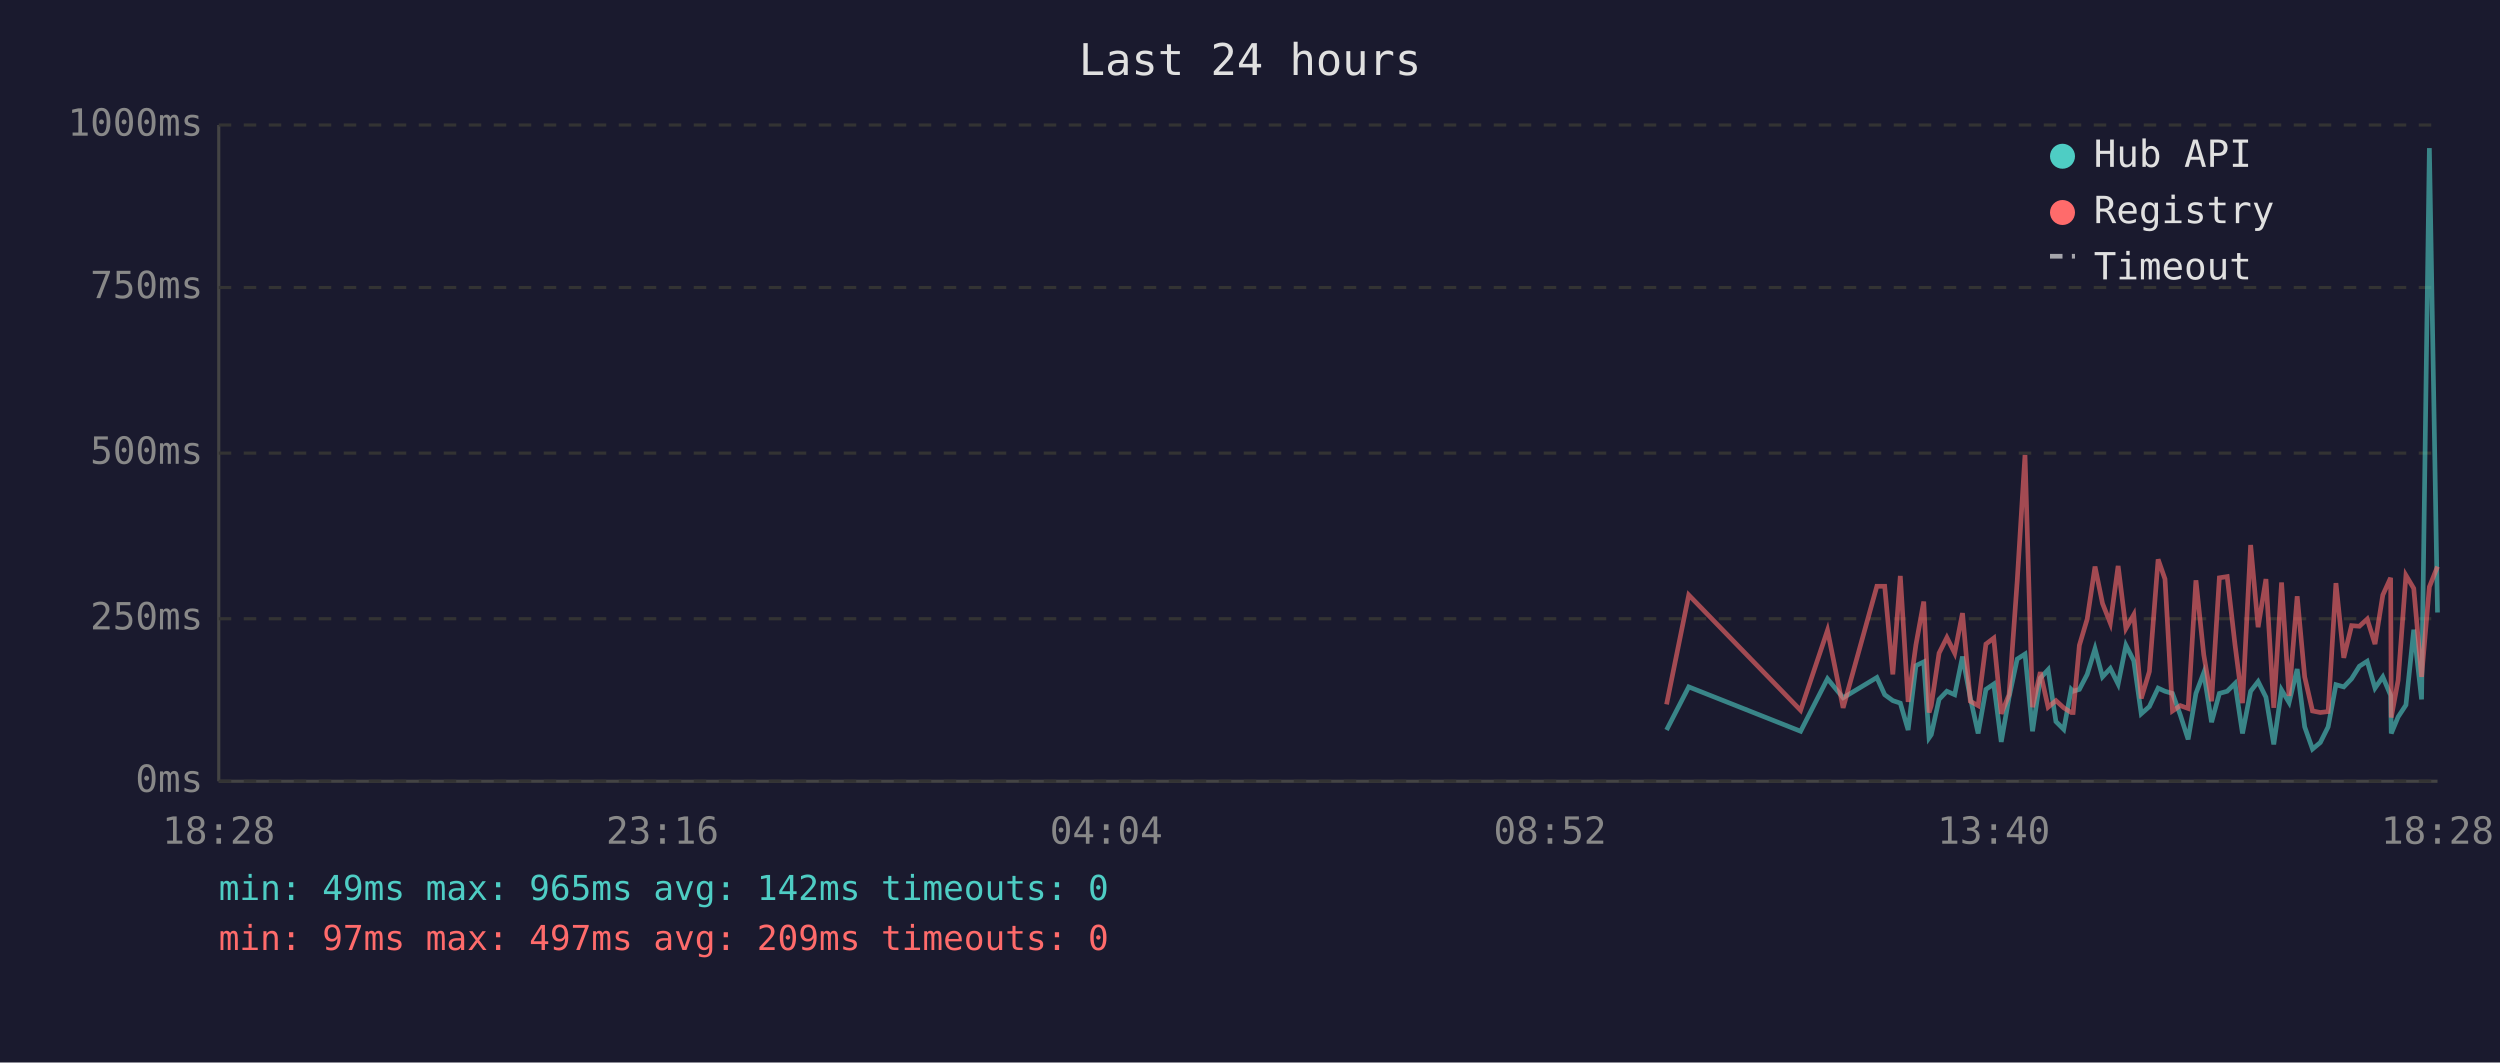
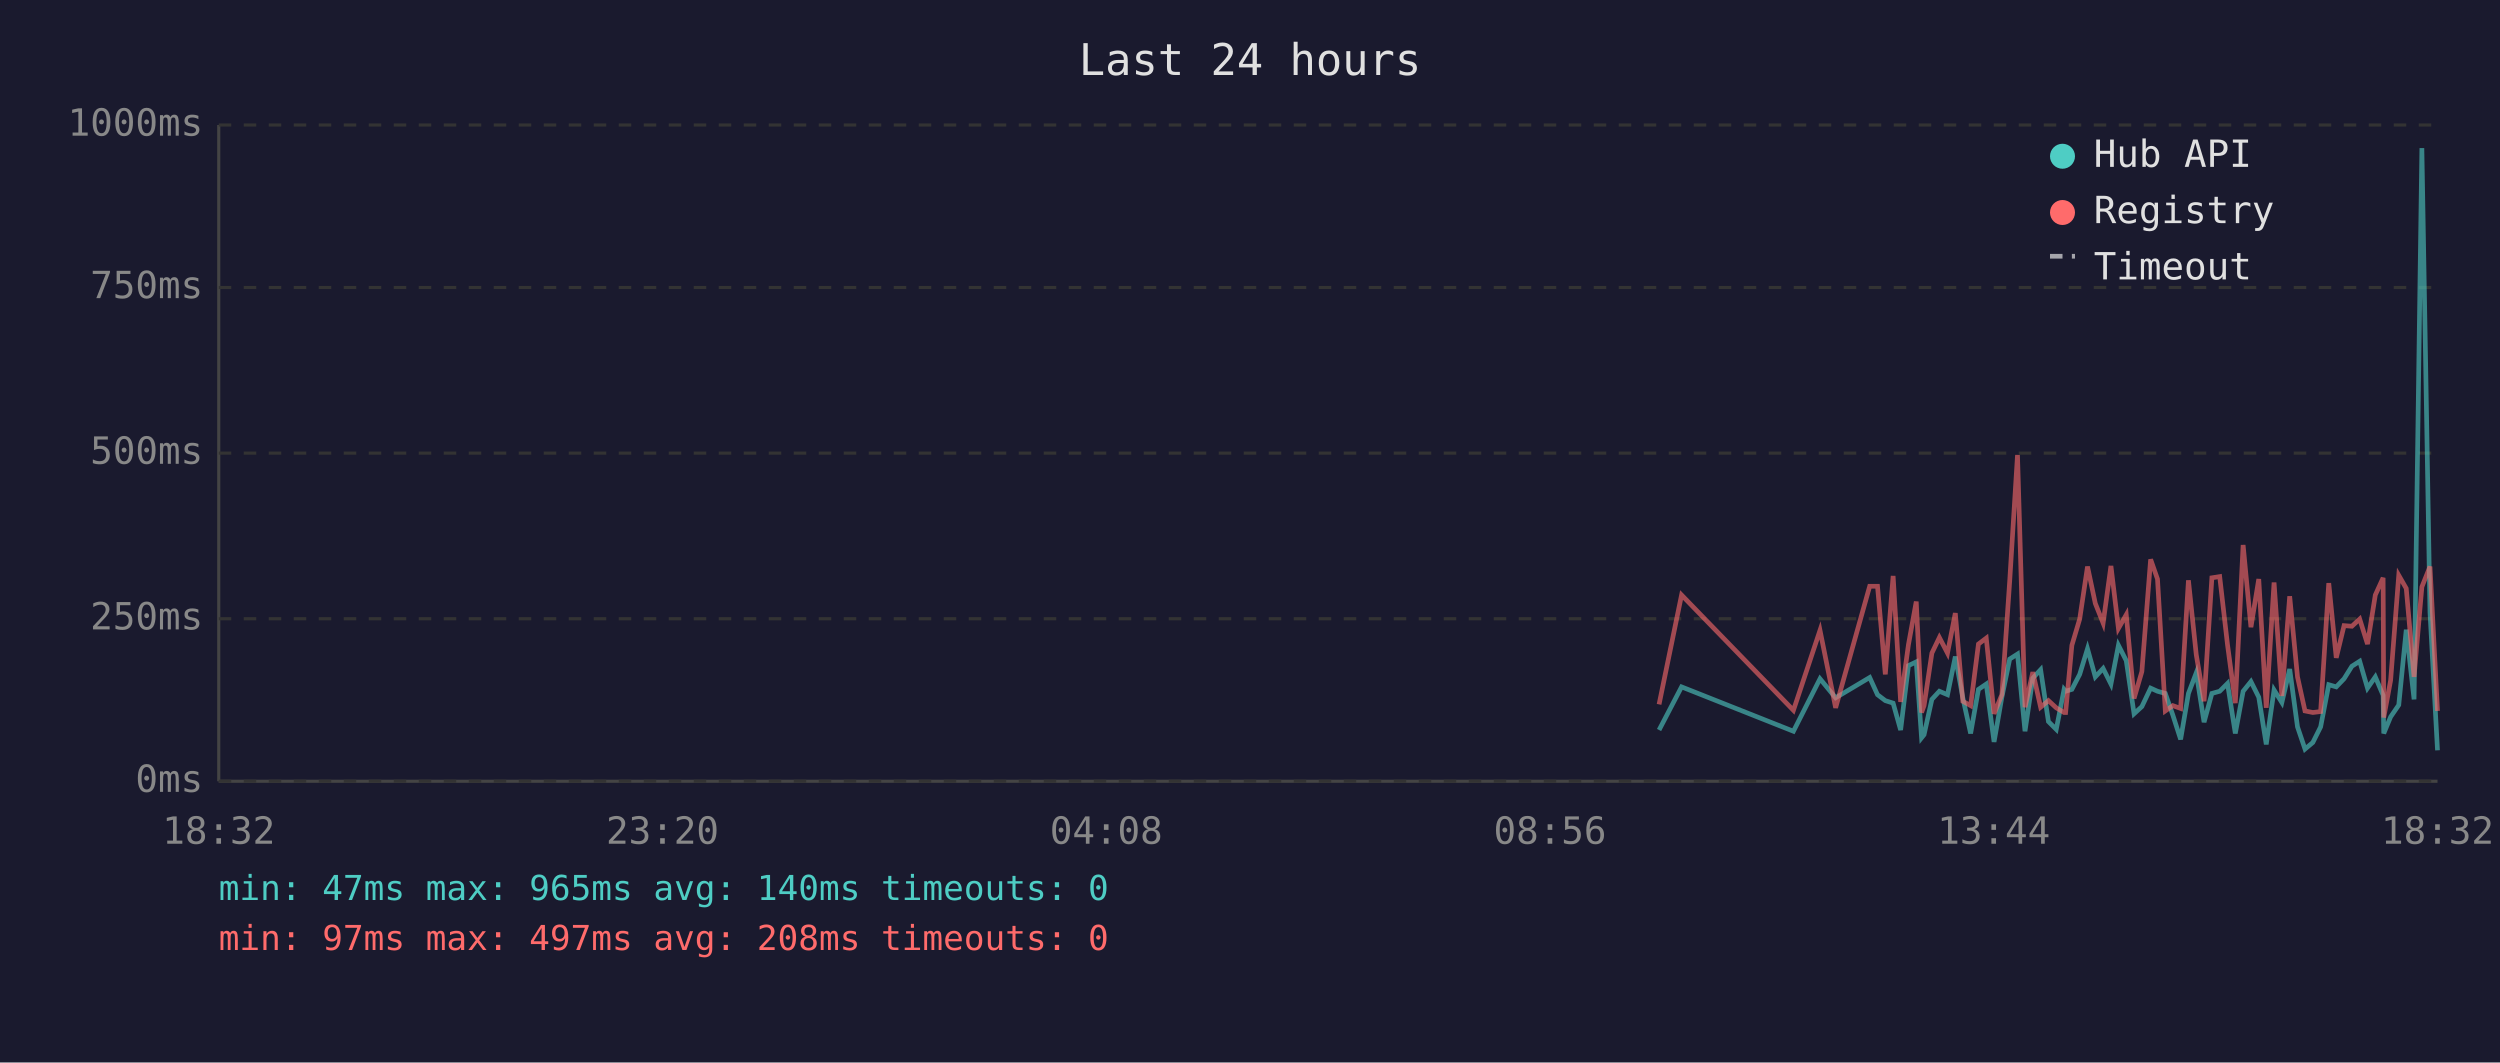
<svg xmlns="http://www.w3.org/2000/svg" viewBox="0 0 800 340" font-family="monospace" font-size="12">
  <rect width="800" height="340" fill="#1a1a2e" />
  <text x="400" y="24" fill="#e0e0e0" font-size="14" text-anchor="middle">Last 24 hours</text>
  <line x1="70" y1="40" x2="70" y2="250" stroke="#444" stroke-width="1" />
  <line x1="70" y1="250" x2="780" y2="250" stroke="#444" stroke-width="1" />
  <line x1="70" y1="250" x2="780" y2="250" stroke="#333" stroke-width="1" stroke-dasharray="4" />
  <text x="65" y="250" fill="#888" text-anchor="end" dominant-baseline="middle">0ms</text>
  <line x1="70" y1="198" x2="780" y2="198" stroke="#333" stroke-width="1" stroke-dasharray="4" />
  <text x="65" y="198" fill="#888" text-anchor="end" dominant-baseline="middle">250ms</text>
  <line x1="70" y1="145" x2="780" y2="145" stroke="#333" stroke-width="1" stroke-dasharray="4" />
  <text x="65" y="145" fill="#888" text-anchor="end" dominant-baseline="middle">500ms</text>
  <line x1="70" y1="92" x2="780" y2="92" stroke="#333" stroke-width="1" stroke-dasharray="4" />
  <text x="65" y="92" fill="#888" text-anchor="end" dominant-baseline="middle">750ms</text>
  <line x1="70" y1="40" x2="780" y2="40" stroke="#333" stroke-width="1" stroke-dasharray="4" />
  <text x="65" y="40" fill="#888" text-anchor="end" dominant-baseline="middle">1000ms</text>
-   <text x="70" y="270" fill="#888" text-anchor="middle">18:28</text>
-   <text x="212" y="270" fill="#888" text-anchor="middle">23:16</text>
-   <text x="354" y="270" fill="#888" text-anchor="middle">04:04</text>
-   <text x="496" y="270" fill="#888" text-anchor="middle">08:52</text>
-   <text x="638" y="270" fill="#888" text-anchor="middle">13:40</text>
-   <text x="780" y="270" fill="#888" text-anchor="middle">18:28</text>
-   <polyline points="533.3,233.6 540.4,219.8 576.2,234.0 584.8,217.2 589.8,223.3 600.6,216.8 603.1,222.3 605.7,224.2 608.1,225.0 610.6,233.6 613.1,213.0 615.6,211.8 617.3,236.1 618.0,235.1 620.5,223.8 623.0,221.2 625.5,222.3 628.0,210.1 630.5,223.3 633.0,234.7 635.5,220.6 638.0,218.9 640.4,237.4 642.9,223.1 645.5,210.9 648.0,209.3 650.4,234.0 652.9,217.0 655.4,214.3 657.9,230.9 660.4,233.4 662.8,220.6 663.4,221.2 665.4,220.6 667.9,215.8 670.4,207.6 672.8,216.6 675.3,213.9 677.8,218.9 680.3,206.5 682.8,211.4 685.2,228.4 687.8,226.1 690.6,220.2 692.8,221.2 695.2,221.9 697.7,228.8 700.2,236.6 702.7,221.9 705.2,215.3 707.7,231.1 710.2,221.9 712.7,221.2 715.2,218.7 717.6,234.7 720.2,221.2 722.6,218.1 725.1,223.1 727.6,238.2 730.1,220.8 732.5,224.8 735.1,214.1 737.5,232.6 740.0,239.7 742.5,237.6 745.0,232.6 747.5,219.1 750.0,219.8 752.5,217.2 755.0,213.2 757.5,211.6 760.0,220.2 762.5,216.6 765.0,222.5 765.2,234.7 767.4,229.4 769.9,225.6 772.4,201.5 774.9,223.8 777.4,47.4 780.0,196.0" fill="none" stroke="#4ecdc4" stroke-width="1.5" opacity="0.6" />
-   <polyline points="533.3,225.4 540.4,190.4 576.2,227.3 584.8,201.7 589.8,226.5 600.6,187.6 603.1,187.6 605.7,215.8 608.1,184.3 610.6,224.6 613.1,206.3 615.6,192.5 617.3,228.0 618.0,225.8 620.5,209.0 623.0,204.0 625.5,209.0 628.0,196.2 630.5,224.4 633.0,225.8 635.5,206.1 638.0,204.2 640.4,228.4 642.9,222.3 645.5,186.0 648.0,145.6 650.4,226.3 652.9,215.1 655.4,226.3 657.9,224.2 660.4,226.5 662.8,228.0 663.4,228.0 665.4,206.5 667.9,198.1 670.4,181.3 672.8,193.1 675.3,199.4 677.8,181.1 680.3,201.1 682.8,196.7 685.2,223.5 687.8,214.9 690.6,179.0 692.8,185.3 695.2,227.5 697.7,225.8 700.2,226.7 702.7,185.7 705.2,209.5 707.7,224.4 710.2,184.9 712.7,184.5 715.2,206.3 717.6,225.0 720.2,174.4 722.6,200.7 725.1,185.3 727.6,226.5 730.1,186.4 732.5,222.7 735.1,190.8 737.5,216.6 740.0,227.5 742.5,228.0 745.0,227.7 747.5,186.6 750.0,210.5 752.5,200.2 755.0,200.4 757.5,198.1 760.0,206.1 762.5,190.4 765.0,184.9 765.2,229.6 767.4,217.7 769.9,184.1 772.4,188.3 774.9,216.6 777.4,187.8 780.0,181.3" fill="none" stroke="#ff6b6b" stroke-width="1.5" opacity="0.6" />
+   <text x="70" y="270" fill="#888" text-anchor="middle">18:32</text>
+   <text x="212" y="270" fill="#888" text-anchor="middle">23:20</text>
+   <text x="354" y="270" fill="#888" text-anchor="middle">04:08</text>
+   <text x="496" y="270" fill="#888" text-anchor="middle">08:56</text>
+   <text x="638" y="270" fill="#888" text-anchor="middle">13:44</text>
+   <text x="780" y="270" fill="#888" text-anchor="middle">18:32</text>
+   <polyline points="530.9,233.6 538.1,219.8 573.9,234.0 582.4,217.2 587.4,223.3 598.3,216.8 600.8,222.3 603.3,224.2 605.8,225.0 608.2,233.6 610.7,213.0 613.2,211.8 614.9,236.1 615.7,235.1 618.2,223.8 620.6,221.2 623.2,222.3 625.7,210.1 628.1,223.3 630.6,234.7 633.1,220.6 635.6,218.9 638.1,237.4 640.6,223.1 643.1,210.9 645.6,209.3 648.0,234.0 650.5,217.0 653.0,214.3 655.5,230.9 658.0,233.4 660.5,220.6 661.0,221.2 663.0,220.6 665.5,215.8 668.0,207.6 670.5,216.6 673.0,213.9 675.5,218.9 677.9,206.5 680.4,211.4 682.9,228.4 685.4,226.1 688.2,220.2 690.4,221.2 692.9,221.9 695.3,228.8 697.8,236.6 700.3,221.9 702.8,215.3 705.3,231.1 707.8,221.9 710.3,221.2 712.8,218.7 715.3,234.7 717.8,221.2 720.3,218.1 722.8,223.1 725.2,238.2 727.7,220.8 730.2,224.8 732.7,214.1 735.2,232.6 737.6,239.7 740.1,237.6 742.6,232.6 745.2,219.1 747.6,219.8 750.1,217.2 752.6,213.2 755.1,211.6 757.6,220.2 760.1,216.6 762.6,222.5 762.8,234.7 765.0,229.4 767.6,225.6 770.0,201.5 772.5,223.8 775.0,47.4 777.6,196.0 780.0,240.1" fill="none" stroke="#4ecdc4" stroke-width="1.5" opacity="0.6" />
+   <polyline points="530.9,225.4 538.1,190.4 573.9,227.3 582.4,201.7 587.4,226.5 598.3,187.6 600.8,187.6 603.3,215.8 605.8,184.3 608.2,224.6 610.7,206.3 613.2,192.5 614.9,228.0 615.7,225.8 618.2,209.0 620.6,204.0 623.2,209.0 625.7,196.2 628.1,224.4 630.6,225.8 633.1,206.1 635.6,204.2 638.1,228.4 640.6,222.3 643.1,186.0 645.6,145.6 648.0,226.3 650.5,215.1 653.0,226.3 655.5,224.2 658.0,226.5 660.5,228.0 661.0,228.0 663.0,206.5 665.5,198.1 668.0,181.3 670.5,193.1 673.0,199.4 675.5,181.1 677.9,201.1 680.4,196.7 682.9,223.5 685.4,214.9 688.2,179.0 690.4,185.3 692.9,227.5 695.3,225.8 697.8,226.7 700.3,185.7 702.8,209.5 705.3,224.4 707.8,184.9 710.3,184.5 712.8,206.3 715.3,225.0 717.8,174.4 720.3,200.7 722.8,185.3 725.2,226.5 727.7,186.4 730.2,222.7 732.7,190.8 735.2,216.6 737.6,227.5 740.1,228.0 742.6,227.7 745.2,186.6 747.6,210.5 750.1,200.2 752.6,200.4 755.1,198.1 757.6,206.1 760.1,190.4 762.6,184.9 762.8,229.6 765.0,217.7 767.6,184.1 770.0,188.3 772.5,216.6 775.0,187.8 777.6,181.3 780.0,227.5" fill="none" stroke="#ff6b6b" stroke-width="1.5" opacity="0.6" />
  <circle cx="660" cy="50" r="4" fill="#4ecdc4" />
  <text x="670" y="50" fill="#e0e0e0" dominant-baseline="middle">Hub API</text>
  <circle cx="660" cy="68" r="4" fill="#ff6b6b" />
  <text x="670" y="68" fill="#e0e0e0" dominant-baseline="middle">Registry</text>
  <line x1="656" y1="82" x2="664" y2="82" stroke="#e0e0e0" stroke-width="1.5" stroke-dasharray="4,3" opacity="0.7" />
  <text x="670" y="86" fill="#e0e0e0" dominant-baseline="middle">Timeout</text>
-   <text x="70" y="288" fill="#4ecdc4" font-size="11">min: 49ms  max: 965ms  avg: 142ms  timeouts: 0</text>
-   <text x="70" y="304" fill="#ff6b6b" font-size="11">min: 97ms  max: 497ms  avg: 209ms  timeouts: 0</text>
+   <text x="70" y="288" fill="#4ecdc4" font-size="11">min: 47ms  max: 965ms  avg: 140ms  timeouts: 0</text>
+   <text x="70" y="304" fill="#ff6b6b" font-size="11">min: 97ms  max: 497ms  avg: 208ms  timeouts: 0</text>
</svg>
